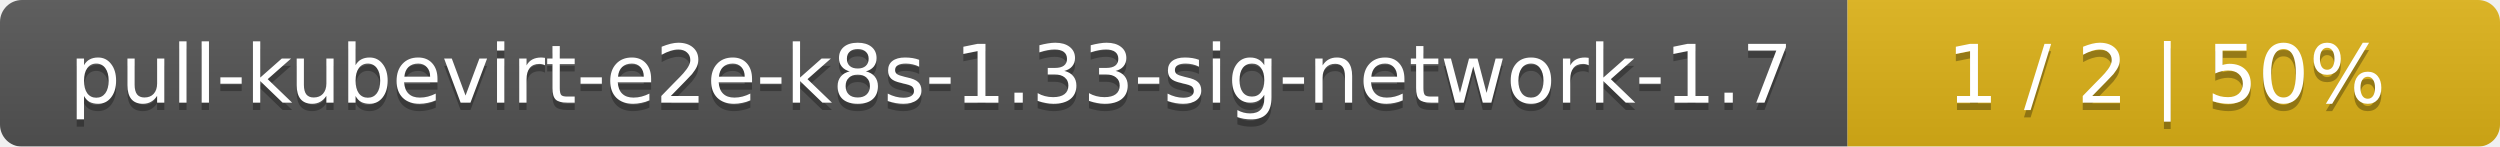
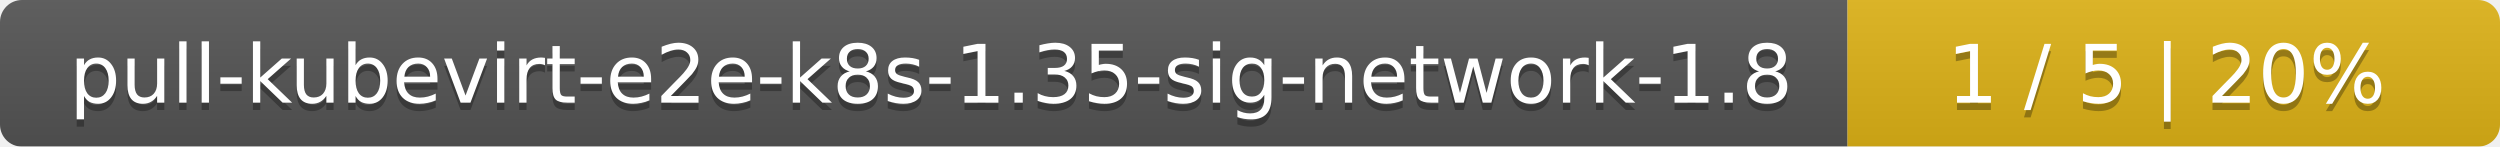
<svg xmlns="http://www.w3.org/2000/svg" width="341" height="20">
  <linearGradient id="smooth" x2="0" y2="100%">
    <stop offset="0" stop-color="#bbb" stop-opacity=".1" />
    <stop offset="1" stop-opacity=".1" />
  </linearGradient>
  <mask id="round">
    <rect width="341" height="20" rx="3" fill="#fff" />
  </mask>
  <g mask="url(#round)">
    <rect width="252" height="20" fill="#555" />
    <rect x="252" width="89" height="20" fill="#dfb317" />
    <rect width="341" height="20" fill="url(#smooth)" />
  </g>
  <g fill="#fff" text-anchor="middle" font-family="DejaVu Sans,Verdana,Geneva,sans-serif" font-size="11">
-     <text x="127" y="15" fill="#010101" fill-opacity=".3">pull-kubevirt-e2e-k8s-1.33-sig-network-1.7</text>
-     <text x="127" y="14">pull-kubevirt-e2e-k8s-1.33-sig-network-1.7</text>
-     <text x="295.5" y="15" fill="#010101" fill-opacity=".3">1 / 2    |    50%</text>
-     <text x="295.5" y="14">1 / 2    |    50%</text>
+     <text x="127" y="15" fill="#010101" fill-opacity=".3">pull-kubevirt-e2e-k8s-1.35-sig-network-1.8</text>
+     <text x="127" y="14">pull-kubevirt-e2e-k8s-1.35-sig-network-1.8</text>
+     <text x="295.5" y="15" fill="#010101" fill-opacity=".3">1 / 5    |    20%</text>
+     <text x="295.5" y="14">1 / 5    |    20%</text>
  </g>
</svg>
